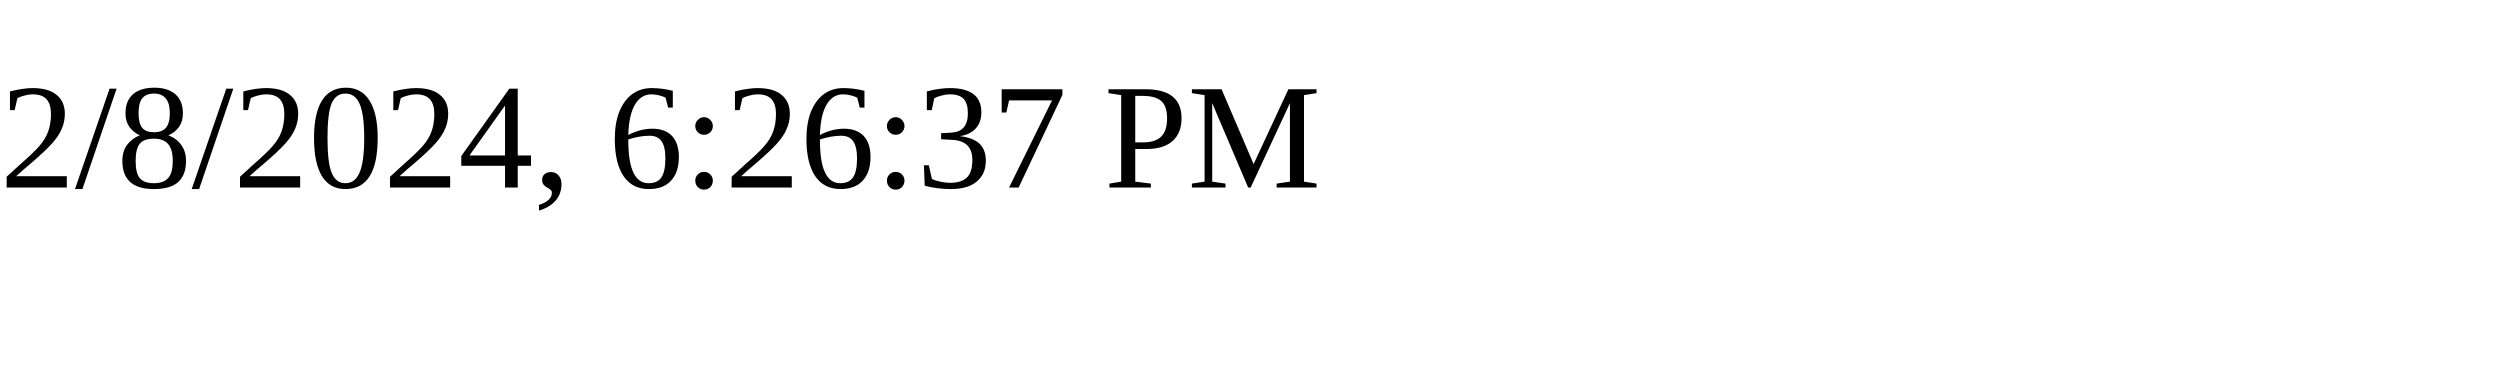
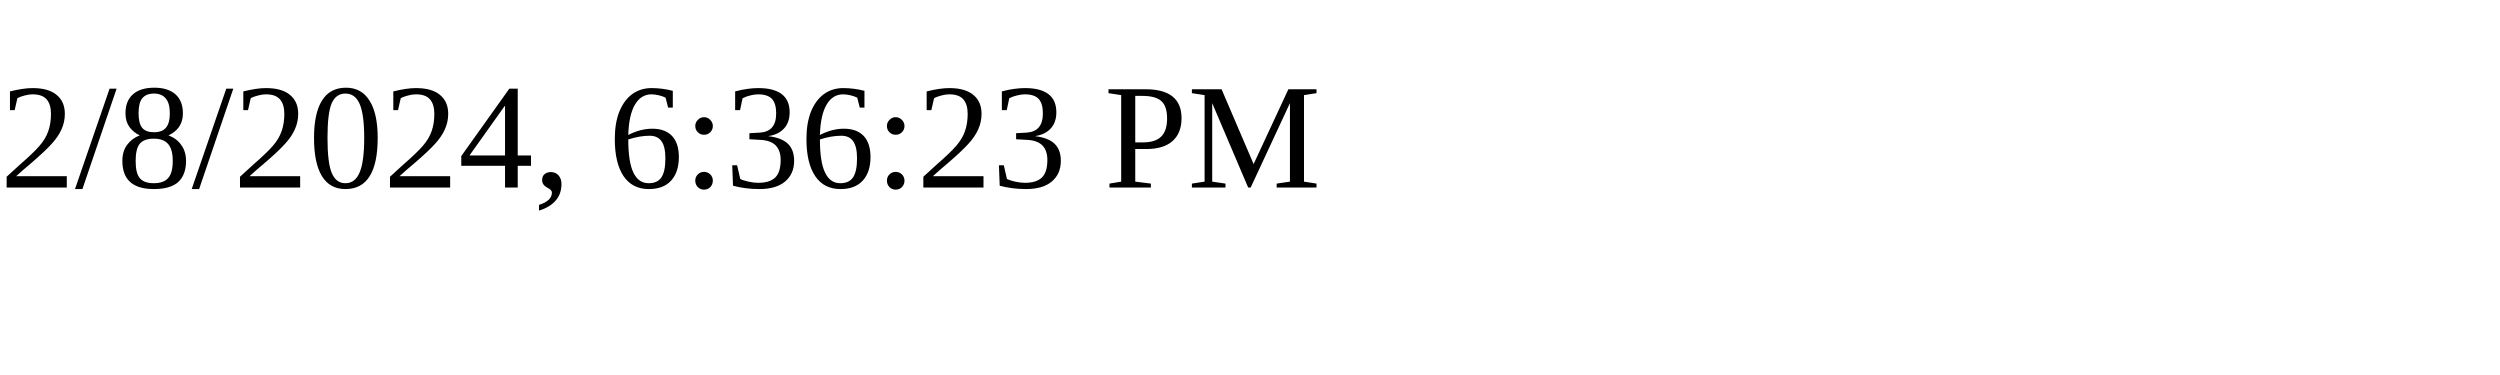
<svg xmlns="http://www.w3.org/2000/svg" height="30" width="200">
-   <text x="0" y="15">2/8/2024, 6:26:37 PM</text>
+   <text x="0" y="15">2/8/2024, 6:36:23 PM</text>
</svg>
